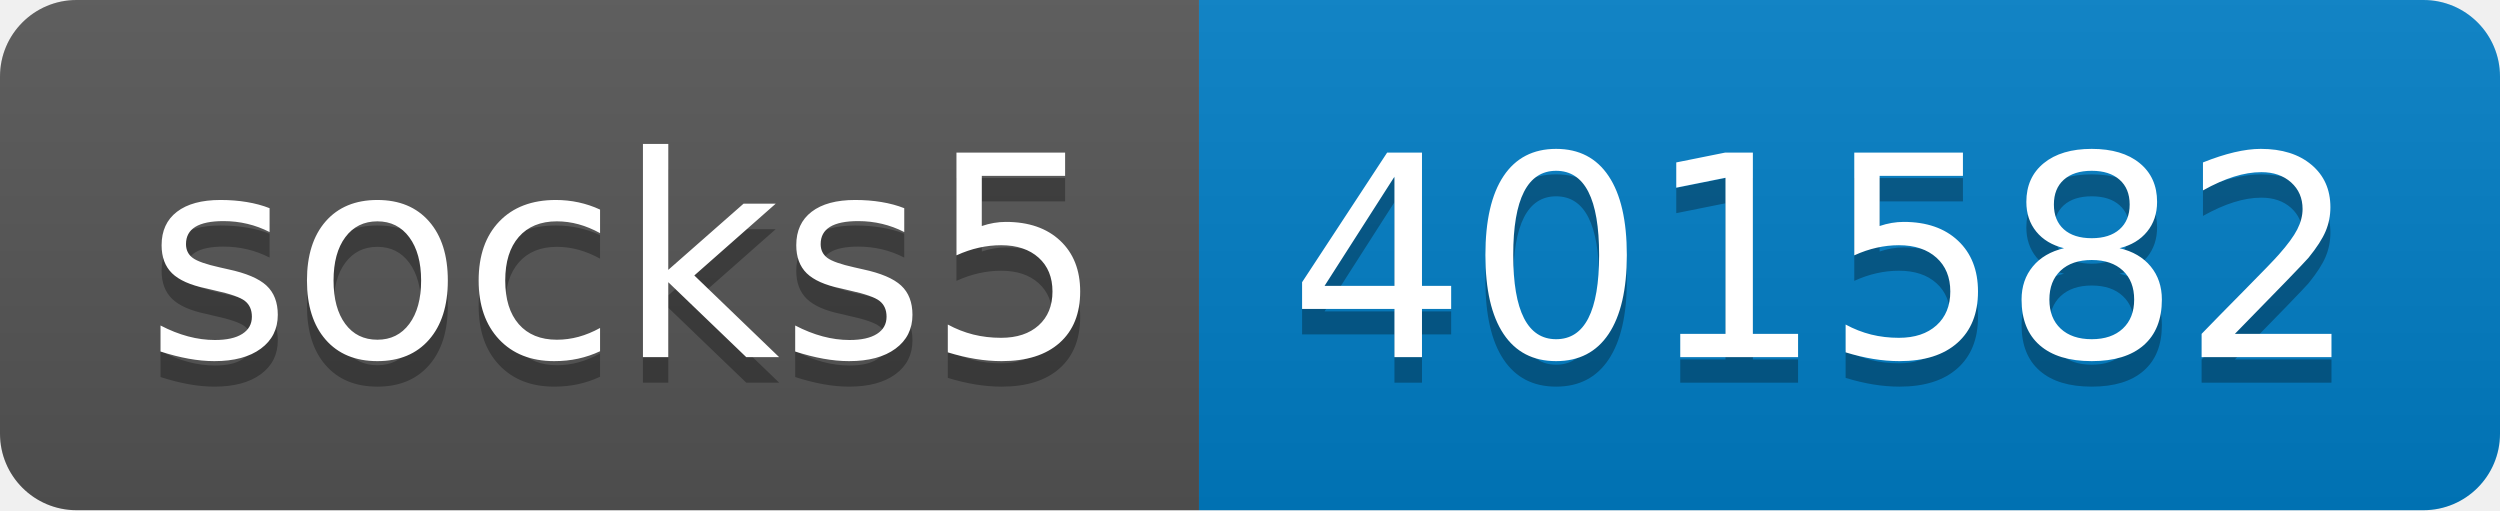
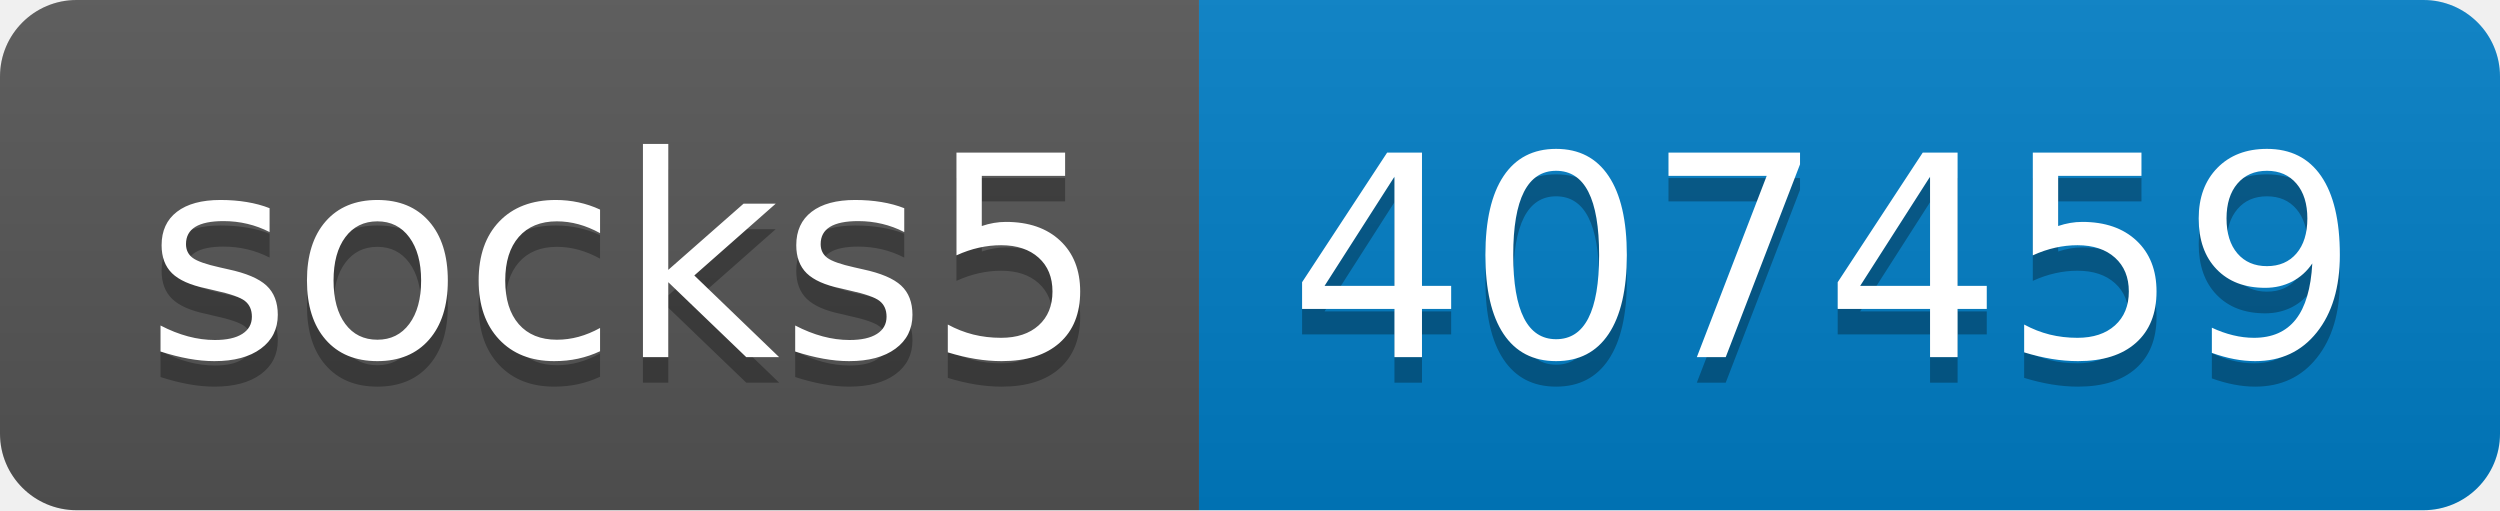
- <svg xmlns="http://www.w3.org/2000/svg" width="98" height="20" role="img" aria-label="socks5: 401582">
+ <svg xmlns="http://www.w3.org/2000/svg" width="98" height="20" role="img" aria-label="socks5: 407459">
  <linearGradient id="s" x2="0" y2="100%">
    <stop offset="0" stop-color="#bbb" stop-opacity=".1" />
    <stop offset="1" stop-opacity=".1" />
  </linearGradient>
  <clipPath id="r">
    <rect width="98" height="20" rx="3" fill="#fff" />
  </clipPath>
  <g clip-path="url(#r)">
    <rect width="47" height="20" fill="#555" />
    <rect x="47" width="51" height="20" fill="#007ec6" />
    <rect width="98" height="20" fill="url(#s)" />
  </g>
  <g fill="#fff" text-anchor="middle" font-family="Verdana,Geneva,DejaVu Sans,sans-serif" text-rendering="geometricPrecision" font-size="110">
    <text aria-hidden="true" x="245" y="150" fill="#010101" fill-opacity=".3" transform="scale(.1)" textLength="370">socks5</text>
    <text x="245" y="140" transform="scale(.1)" fill="#fff" textLength="370">socks5</text>
-     <text aria-hidden="true" x="715" y="150" fill="#010101" fill-opacity=".3" transform="scale(.1)" textLength="410">401582</text>
-     <text x="715" y="140" transform="scale(.1)" fill="#fff" textLength="410">401582</text>
+     <text aria-hidden="true" x="715" y="150" fill="#010101" fill-opacity=".3" transform="scale(.1)" textLength="410">407459</text>
+     <text x="715" y="140" transform="scale(.1)" fill="#fff" textLength="410">407459</text>
  </g>
</svg>
